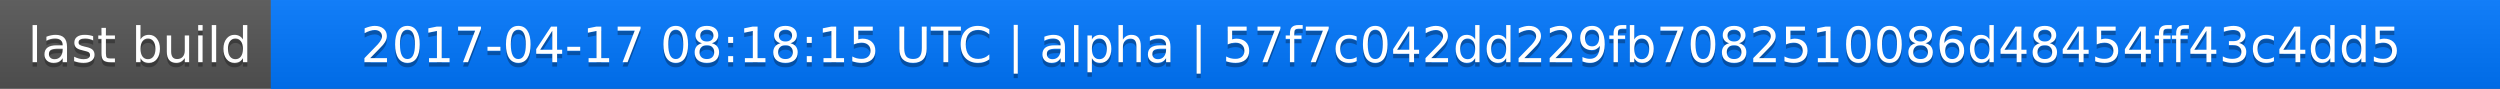
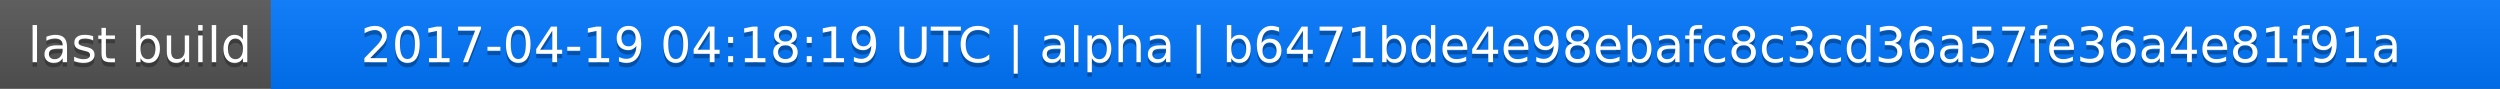
<svg xmlns="http://www.w3.org/2000/svg" width="563" height="20">
  <linearGradient id="a" x2="0" y2="100%">
    <stop offset="0" stop-color="#bbb" stop-opacity=".1" />
    <stop offset="1" stop-opacity=".1" />
  </linearGradient>
  <rect rx="0" width="563" height="20" fill="#555" />
  <rect rx="0" x="61" width="502" height="20" fill="#07f" />
  <path fill="#07f" d="M61 0h4v20h-4z" />
  <rect rx="0" width="563" height="20" fill="url(#a)" />
  <g fill="#fff" text-anchor="middle" font-family="DejaVu Sans,Verdana,Geneva,sans-serif" font-size="11">
    <text x="31.5" y="15" fill="#010101" fill-opacity=".3">last build</text>
    <text x="31.5" y="14">last build</text>
-     <text x="311" y="15" fill="#010101" fill-opacity=".3">2017-04-17 08:18:15 UTC | alpha | 57f7c042dd229fb7082510086d48454ff43c4dd5</text>
-     <text x="311" y="14">2017-04-17 08:18:15 UTC | alpha | 57f7c042dd229fb7082510086d48454ff43c4dd5</text>
+     <text x="311" y="15" fill="#010101" fill-opacity=".3">2017-04-19 04:18:19 UTC | alpha | b6471bde4e98ebafc8c3cd36a57fe36a4e81f91a</text>
+     <text x="311" y="14">2017-04-19 04:18:19 UTC | alpha | b6471bde4e98ebafc8c3cd36a57fe36a4e81f91a</text>
  </g>
</svg>
